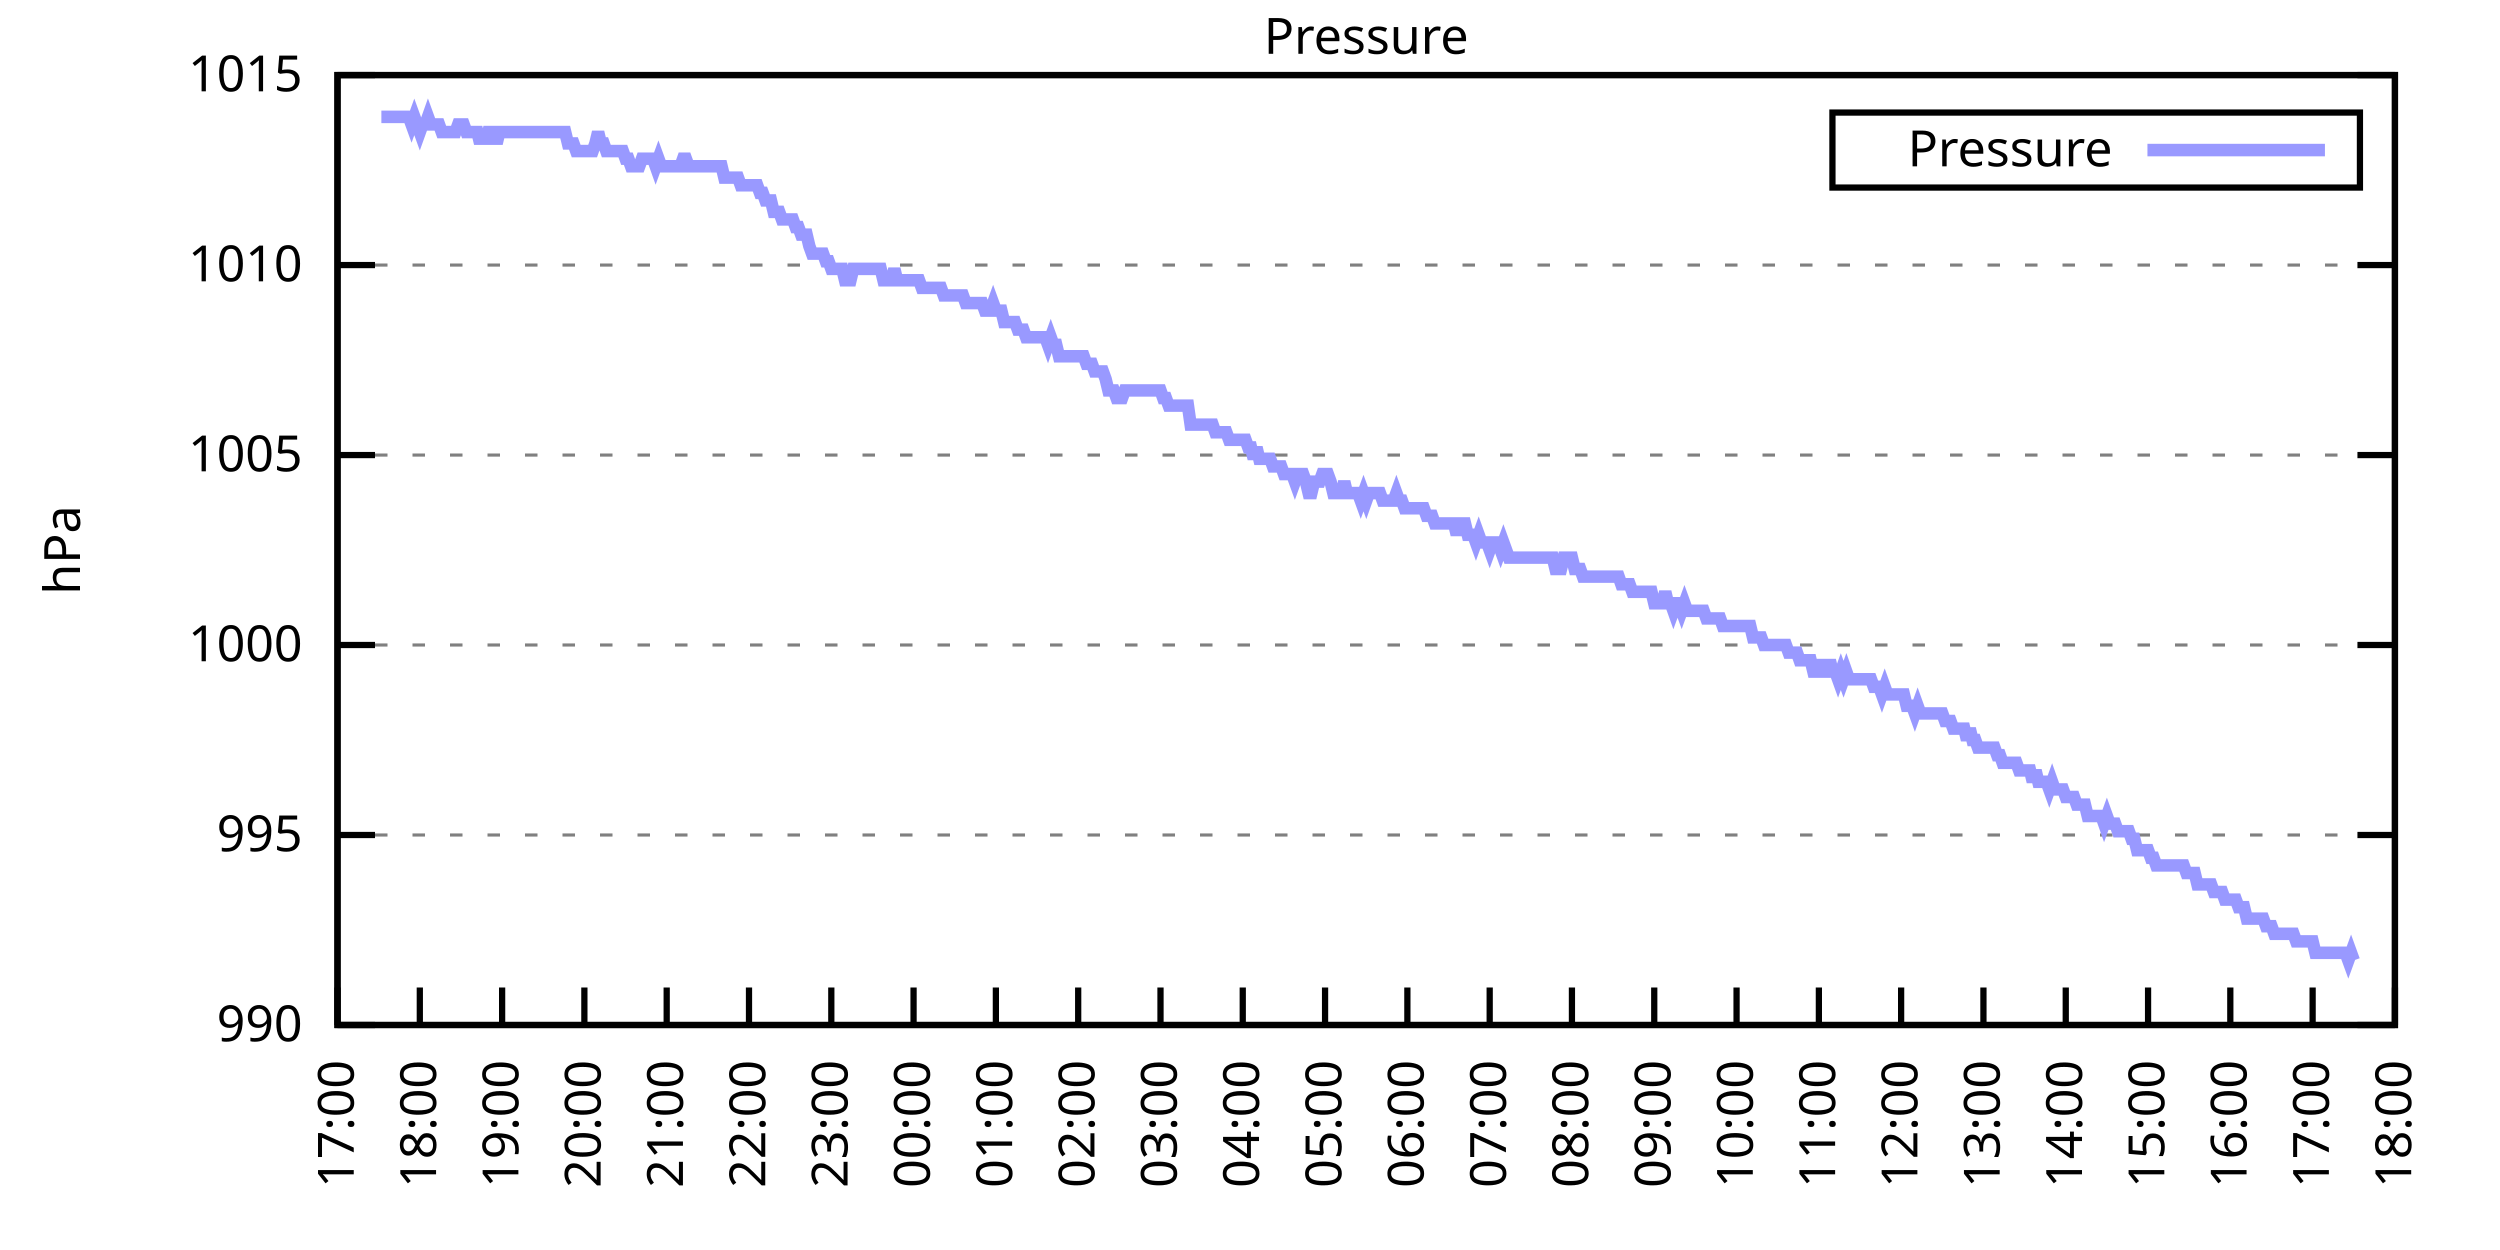
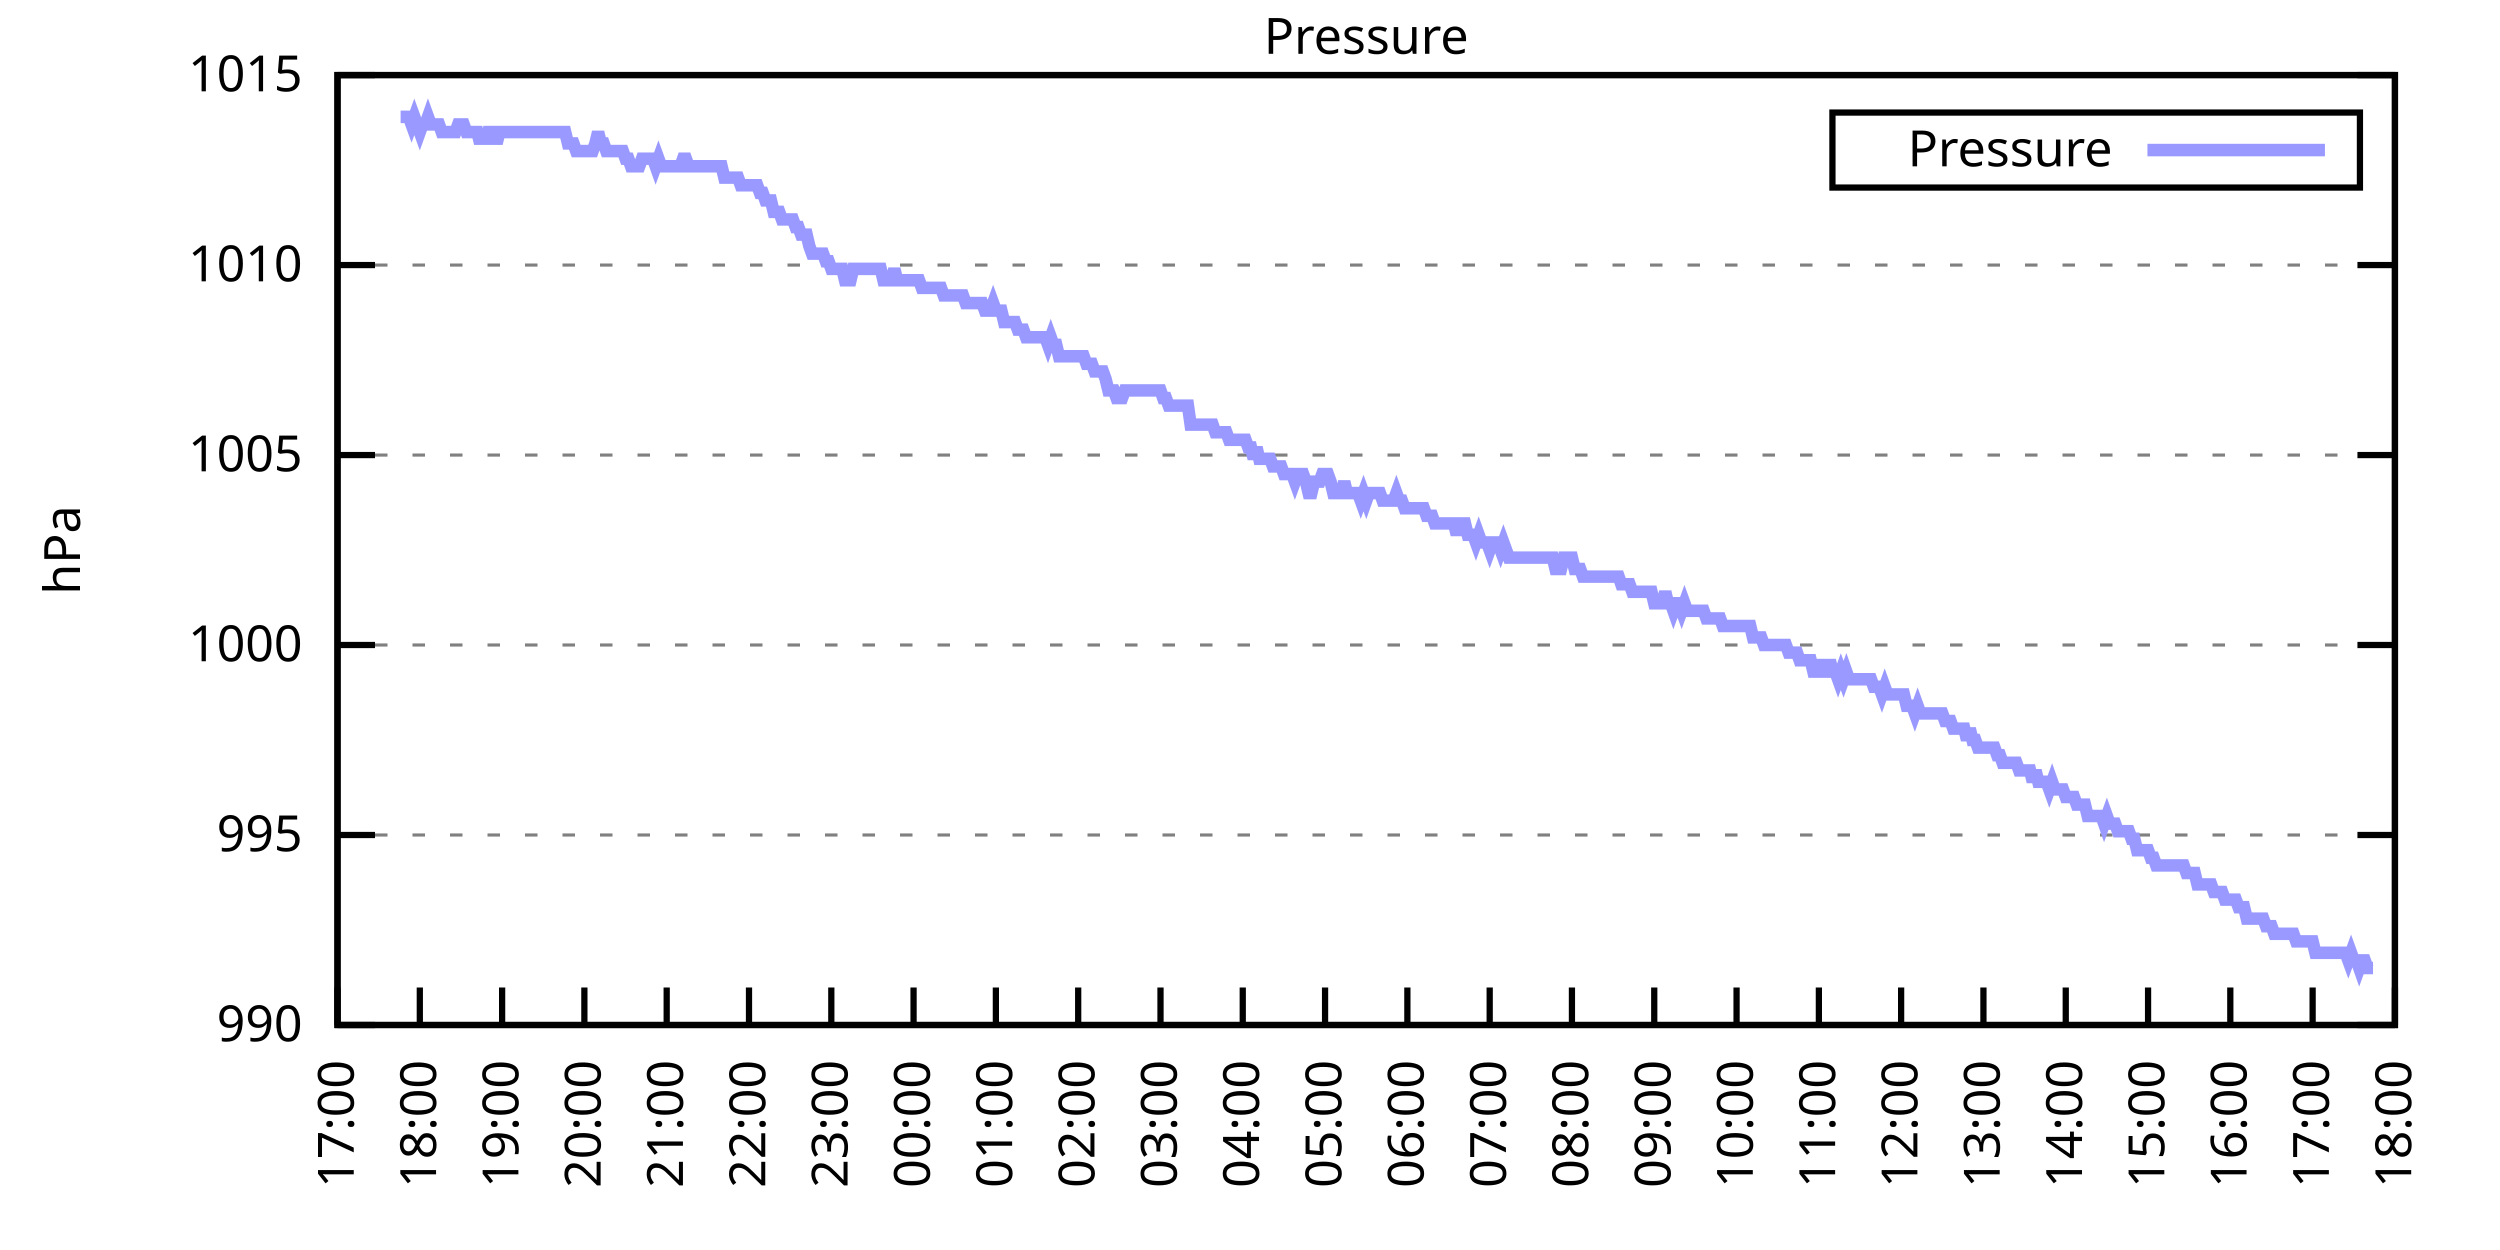
<svg xmlns="http://www.w3.org/2000/svg" xmlns:xlink="http://www.w3.org/1999/xlink" width="400" height="200" viewBox="0 0 400 200">
  <g id="gnuplot_canvas">
    <rect x="0" y="0" width="400" height="200" fill="none" />
    <defs>
      <circle id="gpDot" r="0.5" stroke-width="0.5" stroke="currentColor" />
      <path id="gpPt0" stroke-width="0.333" stroke="currentColor" d="M-1,0 h2 M0,-1 v2" />
      <path id="gpPt1" stroke-width="0.333" stroke="currentColor" d="M-1,-1 L1,1 M1,-1 L-1,1" />
      <path id="gpPt2" stroke-width="0.333" stroke="currentColor" d="M-1,0 L1,0 M0,-1 L0,1 M-1,-1 L1,1 M-1,1 L1,-1" />
      <rect id="gpPt3" stroke-width="0.333" stroke="currentColor" x="-1" y="-1" width="2" height="2" />
      <rect id="gpPt4" stroke-width="0.333" stroke="currentColor" fill="currentColor" x="-1" y="-1" width="2" height="2" />
      <circle id="gpPt5" stroke-width="0.333" stroke="currentColor" cx="0" cy="0" r="1" />
      <use xlink:href="#gpPt5" id="gpPt6" fill="currentColor" stroke="none" />
      <path id="gpPt7" stroke-width="0.333" stroke="currentColor" d="M0,-1.33 L-1.33,0.67 L1.33,0.67 z" />
      <use xlink:href="#gpPt7" id="gpPt8" fill="currentColor" stroke="none" />
      <use xlink:href="#gpPt7" id="gpPt9" stroke="currentColor" transform="rotate(180)" />
      <use xlink:href="#gpPt9" id="gpPt10" fill="currentColor" stroke="none" />
      <use xlink:href="#gpPt3" id="gpPt11" stroke="currentColor" transform="rotate(45)" />
      <use xlink:href="#gpPt11" id="gpPt12" fill="currentColor" stroke="none" />
      <path id="gpPt13" stroke-width="0.333" stroke="currentColor" d="M0,1.330 L1.265,0.411 L0.782,-1.067 L-0.782,-1.076 L-1.265,0.411 z" />
      <use xlink:href="#gpPt13" id="gpPt14" fill="currentColor" stroke="none" />
      <filter id="textbox" filterUnits="objectBoundingBox" x="0" y="0" height="1" width="1">
        <feFlood flood-color="white" flood-opacity="1" result="bgnd" />
        <feComposite in="SourceGraphic" in2="bgnd" operator="atop" />
      </filter>
      <filter id="greybox" filterUnits="objectBoundingBox" x="0" y="0" height="1" width="1">
        <feFlood flood-color="lightgrey" flood-opacity="1" result="grey" />
        <feComposite in="SourceGraphic" in2="grey" operator="atop" />
      </filter>
    </defs>
    <g fill="none" color="white" stroke="currentColor" stroke-width="1.00" stroke-linecap="butt" stroke-linejoin="miter">
</g>
    <g fill="none" color="black" stroke="currentColor" stroke-width="1.00" stroke-linecap="butt" stroke-linejoin="miter">
      <g stroke="none" shape-rendering="crispEdges">
        <polygon fill="rgb(255, 255, 255)" points="54.00,164.00 383.18,164.00 383.18,12.02 54.00,12.02 " />
      </g>
    </g>
    <g fill="none" color="black" stroke="currentColor" stroke-width="1.00" stroke-linecap="butt" stroke-linejoin="miter">
</g>
    <g fill="none" color="black" stroke="black" stroke-width="0.50" stroke-linecap="butt" stroke-linejoin="miter">
</g>
    <g fill="none" color="gray" stroke="currentColor" stroke-width="0.50" stroke-linecap="butt" stroke-linejoin="miter">
      <path stroke="gray" stroke-dasharray="2,4" class="gridline" d="M54.00,164.00 L383.19,164.00  " />
    </g>
    <g fill="none" color="gray" stroke="gray" stroke-width="1.00" stroke-linecap="butt" stroke-linejoin="miter">
</g>
    <g fill="none" color="black" stroke="currentColor" stroke-width="1.00" stroke-linecap="butt" stroke-linejoin="miter">
      <path stroke="black" d="M54.00,164.00 L60.00,164.00 M383.19,164.00 L377.19,164.00  " />
      <g transform="translate(48.40,166.60)" stroke="none" fill="black" font-family="Sans" font-size="8.00" text-anchor="end">
        <text>
          <tspan font-family="Sans"> 990</tspan>
        </text>
      </g>
    </g>
    <g fill="none" color="black" stroke="currentColor" stroke-width="1.00" stroke-linecap="butt" stroke-linejoin="miter">
</g>
    <g fill="none" color="black" stroke="black" stroke-width="0.50" stroke-linecap="butt" stroke-linejoin="miter">
</g>
    <g fill="none" color="gray" stroke="currentColor" stroke-width="0.50" stroke-linecap="butt" stroke-linejoin="miter">
      <path stroke="gray" stroke-dasharray="2,4" class="gridline" d="M54.00,133.60 L383.19,133.60  " />
    </g>
    <g fill="none" color="gray" stroke="gray" stroke-width="1.00" stroke-linecap="butt" stroke-linejoin="miter">
</g>
    <g fill="none" color="black" stroke="currentColor" stroke-width="1.00" stroke-linecap="butt" stroke-linejoin="miter">
      <path stroke="black" d="M54.00,133.60 L60.00,133.60 M383.19,133.60 L377.19,133.60  " />
      <g transform="translate(48.40,136.20)" stroke="none" fill="black" font-family="Sans" font-size="8.00" text-anchor="end">
        <text>
          <tspan font-family="Sans"> 995</tspan>
        </text>
      </g>
    </g>
    <g fill="none" color="black" stroke="currentColor" stroke-width="1.00" stroke-linecap="butt" stroke-linejoin="miter">
</g>
    <g fill="none" color="black" stroke="black" stroke-width="0.50" stroke-linecap="butt" stroke-linejoin="miter">
</g>
    <g fill="none" color="gray" stroke="currentColor" stroke-width="0.50" stroke-linecap="butt" stroke-linejoin="miter">
      <path stroke="gray" stroke-dasharray="2,4" class="gridline" d="M54.00,103.20 L383.19,103.20  " />
    </g>
    <g fill="none" color="gray" stroke="gray" stroke-width="1.00" stroke-linecap="butt" stroke-linejoin="miter">
</g>
    <g fill="none" color="black" stroke="currentColor" stroke-width="1.00" stroke-linecap="butt" stroke-linejoin="miter">
      <path stroke="black" d="M54.00,103.20 L60.00,103.20 M383.19,103.20 L377.19,103.20  " />
      <g transform="translate(48.40,105.80)" stroke="none" fill="black" font-family="Sans" font-size="8.00" text-anchor="end">
        <text>
          <tspan font-family="Sans"> 1000</tspan>
        </text>
      </g>
    </g>
    <g fill="none" color="black" stroke="currentColor" stroke-width="1.00" stroke-linecap="butt" stroke-linejoin="miter">
</g>
    <g fill="none" color="black" stroke="black" stroke-width="0.50" stroke-linecap="butt" stroke-linejoin="miter">
</g>
    <g fill="none" color="gray" stroke="currentColor" stroke-width="0.50" stroke-linecap="butt" stroke-linejoin="miter">
      <path stroke="gray" stroke-dasharray="2,4" class="gridline" d="M54.00,72.81 L383.19,72.81  " />
    </g>
    <g fill="none" color="gray" stroke="gray" stroke-width="1.00" stroke-linecap="butt" stroke-linejoin="miter">
</g>
    <g fill="none" color="black" stroke="currentColor" stroke-width="1.00" stroke-linecap="butt" stroke-linejoin="miter">
      <path stroke="black" d="M54.00,72.81 L60.00,72.81 M383.19,72.81 L377.19,72.81  " />
      <g transform="translate(48.40,75.41)" stroke="none" fill="black" font-family="Sans" font-size="8.00" text-anchor="end">
        <text>
          <tspan font-family="Sans"> 1005</tspan>
        </text>
      </g>
    </g>
    <g fill="none" color="black" stroke="currentColor" stroke-width="1.00" stroke-linecap="butt" stroke-linejoin="miter">
</g>
    <g fill="none" color="black" stroke="black" stroke-width="0.50" stroke-linecap="butt" stroke-linejoin="miter">
</g>
    <g fill="none" color="gray" stroke="currentColor" stroke-width="0.50" stroke-linecap="butt" stroke-linejoin="miter">
      <path stroke="gray" stroke-dasharray="2,4" class="gridline" d="M54.00,42.41 L383.19,42.41  " />
    </g>
    <g fill="none" color="gray" stroke="gray" stroke-width="1.00" stroke-linecap="butt" stroke-linejoin="miter">
</g>
    <g fill="none" color="black" stroke="currentColor" stroke-width="1.00" stroke-linecap="butt" stroke-linejoin="miter">
      <path stroke="black" d="M54.00,42.41 L60.00,42.41 M383.19,42.41 L377.19,42.41  " />
      <g transform="translate(48.40,45.01)" stroke="none" fill="black" font-family="Sans" font-size="8.00" text-anchor="end">
        <text>
          <tspan font-family="Sans"> 1010</tspan>
        </text>
      </g>
    </g>
    <g fill="none" color="black" stroke="currentColor" stroke-width="1.00" stroke-linecap="butt" stroke-linejoin="miter">
</g>
    <g fill="none" color="black" stroke="black" stroke-width="0.50" stroke-linecap="butt" stroke-linejoin="miter">
</g>
    <g fill="none" color="gray" stroke="currentColor" stroke-width="0.50" stroke-linecap="butt" stroke-linejoin="miter">
      <path stroke="gray" stroke-dasharray="2,4" class="gridline" d="M54.00,12.01 L383.19,12.01  " />
    </g>
    <g fill="none" color="gray" stroke="gray" stroke-width="1.00" stroke-linecap="butt" stroke-linejoin="miter">
</g>
    <g fill="none" color="black" stroke="currentColor" stroke-width="1.00" stroke-linecap="butt" stroke-linejoin="miter">
      <path stroke="black" d="M54.00,12.01 L60.00,12.01 M383.19,12.01 L377.19,12.01  " />
      <g transform="translate(48.40,14.61)" stroke="none" fill="black" font-family="Sans" font-size="8.00" text-anchor="end">
        <text>
          <tspan font-family="Sans"> 1015</tspan>
        </text>
      </g>
    </g>
    <g fill="none" color="black" stroke="currentColor" stroke-width="1.00" stroke-linecap="butt" stroke-linejoin="miter">
      <path stroke="black" d="M54.00,164.00 L54.00,158.00  " />
      <g transform="translate(56.60,169.60) rotate(270.00)" stroke="none" fill="black" font-family="Sans" font-size="8.00" text-anchor="end">
        <text>
          <tspan font-family="Sans">17:00</tspan>
        </text>
      </g>
    </g>
    <g fill="none" color="black" stroke="currentColor" stroke-width="1.00" stroke-linecap="butt" stroke-linejoin="miter">
      <path stroke="black" d="M67.17,164.00 L67.17,158.00  " />
      <g transform="translate(69.77,169.60) rotate(270.00)" stroke="none" fill="black" font-family="Sans" font-size="8.00" text-anchor="end">
        <text>
          <tspan font-family="Sans">18:00</tspan>
        </text>
      </g>
    </g>
    <g fill="none" color="black" stroke="currentColor" stroke-width="1.00" stroke-linecap="butt" stroke-linejoin="miter">
      <path stroke="black" d="M80.34,164.00 L80.34,158.00  " />
      <g transform="translate(82.94,169.60) rotate(270.00)" stroke="none" fill="black" font-family="Sans" font-size="8.00" text-anchor="end">
        <text>
          <tspan font-family="Sans">19:00</tspan>
        </text>
      </g>
    </g>
    <g fill="none" color="black" stroke="currentColor" stroke-width="1.00" stroke-linecap="butt" stroke-linejoin="miter">
      <path stroke="black" d="M93.50,164.00 L93.50,158.00  " />
      <g transform="translate(96.10,169.60) rotate(270.00)" stroke="none" fill="black" font-family="Sans" font-size="8.00" text-anchor="end">
        <text>
          <tspan font-family="Sans">20:00</tspan>
        </text>
      </g>
    </g>
    <g fill="none" color="black" stroke="currentColor" stroke-width="1.00" stroke-linecap="butt" stroke-linejoin="miter">
      <path stroke="black" d="M106.67,164.00 L106.67,158.00  " />
      <g transform="translate(109.27,169.60) rotate(270.00)" stroke="none" fill="black" font-family="Sans" font-size="8.00" text-anchor="end">
        <text>
          <tspan font-family="Sans">21:00</tspan>
        </text>
      </g>
    </g>
    <g fill="none" color="black" stroke="currentColor" stroke-width="1.00" stroke-linecap="butt" stroke-linejoin="miter">
      <path stroke="black" d="M119.84,164.00 L119.84,158.00  " />
      <g transform="translate(122.44,169.60) rotate(270.00)" stroke="none" fill="black" font-family="Sans" font-size="8.00" text-anchor="end">
        <text>
          <tspan font-family="Sans">22:00</tspan>
        </text>
      </g>
    </g>
    <g fill="none" color="black" stroke="currentColor" stroke-width="1.00" stroke-linecap="butt" stroke-linejoin="miter">
      <path stroke="black" d="M133.01,164.00 L133.01,158.00  " />
      <g transform="translate(135.61,169.60) rotate(270.00)" stroke="none" fill="black" font-family="Sans" font-size="8.00" text-anchor="end">
        <text>
          <tspan font-family="Sans">23:00</tspan>
        </text>
      </g>
    </g>
    <g fill="none" color="black" stroke="currentColor" stroke-width="1.00" stroke-linecap="butt" stroke-linejoin="miter">
      <path stroke="black" d="M146.17,164.00 L146.17,158.00  " />
      <g transform="translate(148.77,169.60) rotate(270.00)" stroke="none" fill="black" font-family="Sans" font-size="8.00" text-anchor="end">
        <text>
          <tspan font-family="Sans">00:00</tspan>
        </text>
      </g>
    </g>
    <g fill="none" color="black" stroke="currentColor" stroke-width="1.00" stroke-linecap="butt" stroke-linejoin="miter">
      <path stroke="black" d="M159.34,164.00 L159.34,158.00  " />
      <g transform="translate(161.94,169.60) rotate(270.00)" stroke="none" fill="black" font-family="Sans" font-size="8.00" text-anchor="end">
        <text>
          <tspan font-family="Sans">01:00</tspan>
        </text>
      </g>
    </g>
    <g fill="none" color="black" stroke="currentColor" stroke-width="1.00" stroke-linecap="butt" stroke-linejoin="miter">
      <path stroke="black" d="M172.51,164.00 L172.51,158.00  " />
      <g transform="translate(175.11,169.60) rotate(270.00)" stroke="none" fill="black" font-family="Sans" font-size="8.00" text-anchor="end">
        <text>
          <tspan font-family="Sans">02:00</tspan>
        </text>
      </g>
    </g>
    <g fill="none" color="black" stroke="currentColor" stroke-width="1.00" stroke-linecap="butt" stroke-linejoin="miter">
      <path stroke="black" d="M185.68,164.00 L185.68,158.00  " />
      <g transform="translate(188.28,169.60) rotate(270.00)" stroke="none" fill="black" font-family="Sans" font-size="8.00" text-anchor="end">
        <text>
          <tspan font-family="Sans">03:00</tspan>
        </text>
      </g>
    </g>
    <g fill="none" color="black" stroke="currentColor" stroke-width="1.00" stroke-linecap="butt" stroke-linejoin="miter">
      <path stroke="black" d="M198.84,164.00 L198.84,158.00  " />
      <g transform="translate(201.44,169.60) rotate(270.00)" stroke="none" fill="black" font-family="Sans" font-size="8.00" text-anchor="end">
        <text>
          <tspan font-family="Sans">04:00</tspan>
        </text>
      </g>
    </g>
    <g fill="none" color="black" stroke="currentColor" stroke-width="1.00" stroke-linecap="butt" stroke-linejoin="miter">
      <path stroke="black" d="M212.01,164.00 L212.01,158.00  " />
      <g transform="translate(214.61,169.60) rotate(270.00)" stroke="none" fill="black" font-family="Sans" font-size="8.00" text-anchor="end">
        <text>
          <tspan font-family="Sans">05:00</tspan>
        </text>
      </g>
    </g>
    <g fill="none" color="black" stroke="currentColor" stroke-width="1.00" stroke-linecap="butt" stroke-linejoin="miter">
      <path stroke="black" d="M225.18,164.00 L225.18,158.00  " />
      <g transform="translate(227.78,169.60) rotate(270.00)" stroke="none" fill="black" font-family="Sans" font-size="8.00" text-anchor="end">
        <text>
          <tspan font-family="Sans">06:00</tspan>
        </text>
      </g>
    </g>
    <g fill="none" color="black" stroke="currentColor" stroke-width="1.00" stroke-linecap="butt" stroke-linejoin="miter">
      <path stroke="black" d="M238.35,164.00 L238.35,158.00  " />
      <g transform="translate(240.95,169.60) rotate(270.00)" stroke="none" fill="black" font-family="Sans" font-size="8.00" text-anchor="end">
        <text>
          <tspan font-family="Sans">07:00</tspan>
        </text>
      </g>
    </g>
    <g fill="none" color="black" stroke="currentColor" stroke-width="1.00" stroke-linecap="butt" stroke-linejoin="miter">
      <path stroke="black" d="M251.51,164.00 L251.51,158.00  " />
      <g transform="translate(254.11,169.60) rotate(270.00)" stroke="none" fill="black" font-family="Sans" font-size="8.00" text-anchor="end">
        <text>
          <tspan font-family="Sans">08:00</tspan>
        </text>
      </g>
    </g>
    <g fill="none" color="black" stroke="currentColor" stroke-width="1.00" stroke-linecap="butt" stroke-linejoin="miter">
      <path stroke="black" d="M264.68,164.00 L264.68,158.00  " />
      <g transform="translate(267.28,169.60) rotate(270.00)" stroke="none" fill="black" font-family="Sans" font-size="8.00" text-anchor="end">
        <text>
          <tspan font-family="Sans">09:00</tspan>
        </text>
      </g>
    </g>
    <g fill="none" color="black" stroke="currentColor" stroke-width="1.00" stroke-linecap="butt" stroke-linejoin="miter">
      <path stroke="black" d="M277.85,164.00 L277.85,158.00  " />
      <g transform="translate(280.45,169.60) rotate(270.00)" stroke="none" fill="black" font-family="Sans" font-size="8.00" text-anchor="end">
        <text>
          <tspan font-family="Sans">10:00</tspan>
        </text>
      </g>
    </g>
    <g fill="none" color="black" stroke="currentColor" stroke-width="1.00" stroke-linecap="butt" stroke-linejoin="miter">
      <path stroke="black" d="M291.02,164.00 L291.02,158.00  " />
      <g transform="translate(293.62,169.60) rotate(270.00)" stroke="none" fill="black" font-family="Sans" font-size="8.00" text-anchor="end">
        <text>
          <tspan font-family="Sans">11:00</tspan>
        </text>
      </g>
    </g>
    <g fill="none" color="black" stroke="currentColor" stroke-width="1.00" stroke-linecap="butt" stroke-linejoin="miter">
      <path stroke="black" d="M304.18,164.00 L304.18,158.00  " />
      <g transform="translate(306.78,169.60) rotate(270.00)" stroke="none" fill="black" font-family="Sans" font-size="8.00" text-anchor="end">
        <text>
          <tspan font-family="Sans">12:00</tspan>
        </text>
      </g>
    </g>
    <g fill="none" color="black" stroke="currentColor" stroke-width="1.00" stroke-linecap="butt" stroke-linejoin="miter">
      <path stroke="black" d="M317.35,164.00 L317.35,158.00  " />
      <g transform="translate(319.95,169.60) rotate(270.00)" stroke="none" fill="black" font-family="Sans" font-size="8.00" text-anchor="end">
        <text>
          <tspan font-family="Sans">13:00</tspan>
        </text>
      </g>
    </g>
    <g fill="none" color="black" stroke="currentColor" stroke-width="1.00" stroke-linecap="butt" stroke-linejoin="miter">
      <path stroke="black" d="M330.52,164.00 L330.52,158.00  " />
      <g transform="translate(333.12,169.60) rotate(270.00)" stroke="none" fill="black" font-family="Sans" font-size="8.00" text-anchor="end">
        <text>
          <tspan font-family="Sans">14:00</tspan>
        </text>
      </g>
    </g>
    <g fill="none" color="black" stroke="currentColor" stroke-width="1.00" stroke-linecap="butt" stroke-linejoin="miter">
      <path stroke="black" d="M343.69,164.00 L343.69,158.00  " />
      <g transform="translate(346.29,169.60) rotate(270.00)" stroke="none" fill="black" font-family="Sans" font-size="8.00" text-anchor="end">
        <text>
          <tspan font-family="Sans">15:00</tspan>
        </text>
      </g>
    </g>
    <g fill="none" color="black" stroke="currentColor" stroke-width="1.00" stroke-linecap="butt" stroke-linejoin="miter">
      <path stroke="black" d="M356.85,164.00 L356.85,158.00  " />
      <g transform="translate(359.45,169.60) rotate(270.00)" stroke="none" fill="black" font-family="Sans" font-size="8.00" text-anchor="end">
        <text>
          <tspan font-family="Sans">16:00</tspan>
        </text>
      </g>
    </g>
    <g fill="none" color="black" stroke="currentColor" stroke-width="1.00" stroke-linecap="butt" stroke-linejoin="miter">
      <path stroke="black" d="M370.02,164.00 L370.02,158.00  " />
      <g transform="translate(372.62,169.60) rotate(270.00)" stroke="none" fill="black" font-family="Sans" font-size="8.00" text-anchor="end">
        <text>
          <tspan font-family="Sans">17:00</tspan>
        </text>
      </g>
    </g>
    <g fill="none" color="black" stroke="currentColor" stroke-width="1.00" stroke-linecap="butt" stroke-linejoin="miter">
      <path stroke="black" d="M383.19,164.00 L383.19,158.00  " />
      <g transform="translate(385.79,169.60) rotate(270.00)" stroke="none" fill="black" font-family="Sans" font-size="8.00" text-anchor="end">
        <text>
          <tspan font-family="Sans">18:00</tspan>
        </text>
      </g>
    </g>
    <g fill="none" color="black" stroke="currentColor" stroke-width="1.00" stroke-linecap="butt" stroke-linejoin="miter">
</g>
    <g fill="none" color="black" stroke="currentColor" stroke-width="1.00" stroke-linecap="butt" stroke-linejoin="miter">
      <path stroke="black" d="M54.00,12.01 L54.00,164.00 L383.19,164.00 L383.19,12.01 L54.00,12.01 Z  " />
    </g>
    <g fill="none" color="black" stroke="currentColor" stroke-width="1.00" stroke-linecap="butt" stroke-linejoin="miter">
</g>
    <g fill="none" color="black" stroke="currentColor" stroke-width="1.00" stroke-linecap="butt" stroke-linejoin="miter">
      <path stroke="black" d="M293.19,30.01 L293.19,18.01 L377.59,18.01 L377.59,30.01 L293.19,30.01 Z  " />
    </g>
    <g id="Pressure_plot_1">
      <g fill="none" color="white" stroke="black" stroke-width="2.00" stroke-linecap="butt" stroke-linejoin="miter">
</g>
      <g fill="none" color="black" stroke="currentColor" stroke-width="2.00" stroke-linecap="butt" stroke-linejoin="miter">
        <g transform="translate(337.99,26.61)" stroke="none" fill="black" font-family="Sans" font-size="8.00" text-anchor="end">
          <text>
            <tspan font-family="Sans">Pressure</tspan>
          </text>
        </g>
      </g>
      <g fill="none" color="black" stroke="currentColor" stroke-width="2.00" stroke-linecap="butt" stroke-linejoin="miter">
-         <path stroke="rgb(153, 153, 255)" d="M343.59,24.01 L371.99,24.01 M61.02,18.70 L61.46,18.70 L61.90,18.70 L62.34,18.70 L62.78,18.70 L63.22,18.70   L63.66,18.70 L64.10,18.70 L64.53,18.70 L64.97,18.70 L65.41,18.70 L65.85,19.91 L66.29,18.70 L66.73,19.91   L67.17,21.13 L67.61,19.91 L68.05,19.91 L68.48,18.70 L68.92,19.91 L69.36,19.91 L69.80,19.91 L70.24,19.91   L70.68,21.13 L71.12,21.13 L71.56,21.13 L72.00,21.13 L72.43,21.13 L72.87,21.13 L73.31,19.91 L73.75,19.91   L74.19,19.91 L74.63,21.13 L75.07,21.13 L75.51,21.13 L75.95,21.13 L76.38,21.13 L76.82,22.95 L77.26,21.13   L77.70,22.95 L78.14,21.13 L78.58,21.13 L79.02,21.13 L79.46,22.95 L79.90,21.13 L80.34,21.13 L80.77,21.13   L81.21,21.13 L81.65,21.13 L82.09,21.13 L82.53,21.13 L82.97,21.13 L83.41,21.13 L83.85,21.13 L84.29,21.13   L84.72,21.13 L85.16,21.13 L85.60,21.13 L86.04,21.13 L86.48,21.13 L86.92,21.13 L87.36,21.13 L87.80,21.13   L88.24,21.13 L89.11,21.13 L89.99,21.13 L90.43,21.13 L90.87,22.95 L91.31,22.95 L91.75,22.95 L92.19,24.17   L92.62,24.17 L93.06,24.17 L93.50,24.17 L93.94,24.17 L94.38,24.17 L94.82,24.17 L95.26,22.95 L95.70,21.13   L96.14,22.95 L96.58,22.95 L97.01,24.17 L97.45,24.17 L97.89,24.17 L98.33,24.17 L98.77,24.17 L99.21,24.17   L99.65,24.17 L100.09,25.39 L100.53,25.39 L100.96,26.60 L101.40,26.60 L101.84,26.60 L102.28,26.60 L102.72,25.39   L103.16,25.39 L103.60,25.39 L104.04,25.39 L104.48,25.39 L104.91,26.60 L105.35,25.39 L105.79,26.60 L106.23,26.60   L106.67,26.60 L107.11,26.60 L107.55,26.60 L107.99,26.60 L108.43,26.60 L108.87,26.60 L109.30,25.39 L109.74,25.39   L110.18,26.60 L110.62,26.60 L111.06,26.60 L111.50,26.60 L111.94,26.60 L112.38,26.60 L112.82,26.60 L113.25,26.60   L113.69,26.60 L114.13,26.60 L114.57,26.60 L115.01,26.60 L115.45,26.60 L115.89,28.42 L116.33,28.42 L116.77,28.42   L117.20,28.42 L117.64,28.42 L118.08,28.42 L118.52,29.64 L118.96,29.64 L119.40,29.64 L119.84,29.64 L120.28,29.64   L120.72,29.64 L121.15,29.64 L121.59,30.86 L122.03,30.86 L122.47,32.07 L122.91,32.07 L123.35,32.07 L123.79,33.90   L124.23,33.90 L124.67,33.90 L125.11,35.11 L125.54,35.11 L125.98,35.11 L126.42,35.11 L126.86,35.11 L127.30,36.33   L127.74,36.33 L128.18,37.54 L128.62,37.54 L129.06,37.54 L129.49,39.37 L129.93,40.58 L130.37,40.58 L130.81,40.58   L131.25,40.58 L131.69,40.58 L132.13,41.80 L132.57,41.80 L133.01,43.02 L133.44,43.02 L133.88,43.02 L134.32,43.02   L134.76,43.02 L135.20,44.84 L135.64,44.84 L136.08,44.84 L136.52,43.02 L136.96,43.02 L137.39,43.02 L137.83,43.02   L138.27,43.02 L138.71,43.02 L139.15,43.02 L139.59,43.02 L140.03,43.02 L140.47,43.02 L140.91,43.02 L141.35,44.84   L141.78,44.84 L142.22,44.84 L142.66,44.84 L143.10,43.02 L143.54,44.84 L143.98,44.84 L144.42,44.84 L144.86,44.84   L145.30,44.84 L145.73,44.84 L146.17,44.84 L146.61,44.84 L147.05,44.84 L147.49,46.06 L147.93,46.06 L148.37,46.06   L148.81,46.06 L149.25,46.06 L149.68,46.06 L150.12,46.06 L150.56,46.06 L151.00,47.27 L151.44,47.27 L151.88,47.27   L152.32,47.27 L152.76,47.27 L153.20,47.27 L153.63,47.27 L154.07,47.27 L154.51,48.49 L154.95,48.49 L155.39,48.49   L155.83,48.49 L156.27,48.49 L156.71,48.49 L157.15,48.49 L157.59,49.70 L158.02,49.70 L158.46,49.70 L158.90,48.49   L159.34,49.70 L159.78,49.70 L160.22,49.70 L160.66,51.53 L161.10,51.53 L161.54,51.53 L161.97,51.53 L162.41,51.53   L162.85,52.74 L163.29,52.74 L163.73,52.74 L164.17,53.96 L164.61,53.96 L165.05,53.96 L165.49,53.96 L165.92,53.96   L166.36,53.96 L166.80,53.96 L167.24,53.96 L167.68,55.18 L168.12,53.96 L168.56,55.18 L169.00,55.18 L169.44,57.00   L169.87,57.00 L170.31,57.00 L170.75,57.00 L171.19,57.00 L171.63,57.00 L172.07,57.00 L172.51,57.00 L172.95,57.00   L173.39,57.00 L173.83,58.21 L174.26,58.21 L174.70,58.21 L175.14,59.43 L175.58,59.43 L176.02,59.43 L176.46,59.43   L176.90,60.65 L177.34,62.47 L177.78,62.47 L178.21,62.47 L178.65,63.69 L179.09,63.69 L179.53,63.69 L179.97,62.47   L180.41,62.47 L180.85,62.47 L181.29,62.47 L181.73,62.47 L182.16,62.47 L182.60,62.47 L183.04,62.47 L183.48,62.47   L183.92,62.47 L184.36,62.47 L184.80,62.47 L185.24,62.47 L185.68,62.47 L186.11,63.69 L186.55,63.69 L186.99,64.90   L187.43,64.90 L187.87,64.90 L188.31,64.90 L188.75,64.90 L189.19,64.90 L189.63,64.90 L190.07,64.90 L190.50,67.94   L190.94,67.94 L191.38,67.94 L191.82,67.94 L192.26,67.94 L192.70,67.94 L193.14,67.94 L193.58,67.94 L194.02,67.94   L194.45,69.16 L194.89,69.16 L195.33,69.16 L195.77,69.16 L196.21,69.16 L196.65,70.37 L197.09,70.37 L197.53,70.37   L197.97,70.37 L198.40,70.37 L198.84,70.37 L199.28,70.37 L199.72,71.59 L200.16,71.59 L200.60,73.41 L201.04,71.59   L201.48,73.41 L201.92,73.41 L202.35,73.41 L202.79,73.41 L203.23,73.41 L203.67,74.63 L204.11,74.63 L204.55,74.63   L204.99,74.63 L205.43,75.85 L205.87,75.85 L206.31,75.85 L206.74,75.85 L207.18,77.06 L207.62,75.85 L208.06,75.85   L208.50,75.85 L208.94,77.06 L209.38,78.89 L209.82,78.89 L210.26,77.06 L210.69,77.06 L211.13,77.06 L211.57,75.85   L212.01,75.85 L212.45,75.85 L212.89,77.06 L213.33,78.89 L213.77,78.89 L214.21,78.89 L214.64,78.89 L215.08,77.06   L215.52,78.89 L215.96,78.89 L216.40,78.89 L216.84,78.89 L217.28,78.89 L217.72,80.10 L218.16,78.89 L218.60,80.10   L219.03,78.89 L219.47,78.89 L219.91,78.89 L220.35,78.89 L220.79,78.89 L221.23,80.10 L221.67,80.10 L222.11,80.10   L222.55,80.10 L222.98,80.10 L223.42,78.89 L223.86,80.10 L224.30,80.10 L224.74,81.32 L225.18,81.32 L225.62,81.32   L226.06,81.32 L226.50,81.32 L226.93,81.32 L227.37,81.32 L227.81,81.32 L228.25,82.53 L228.69,82.53 L229.13,82.53   L229.57,83.75 L230.01,83.75 L230.45,83.75 L230.88,83.75 L231.32,83.75 L231.76,83.75 L232.20,83.75 L232.64,83.75   L233.08,85.57 L233.52,83.75 L233.96,83.75 L234.40,83.75 L234.84,85.57 L235.27,85.57 L235.71,85.57 L236.15,86.79   L236.59,85.57 L237.03,86.79 L237.47,86.79 L237.91,86.79 L238.35,88.00 L238.79,86.79 L239.22,86.79 L239.66,86.79   L240.10,88.00 L240.54,86.79 L240.98,88.00 L241.42,89.22 L241.86,89.22 L242.30,89.22 L242.74,89.22 L243.17,89.22   L243.61,89.22 L244.05,89.22 L244.49,89.22 L244.93,89.22 L245.37,89.22 L245.81,89.22 L246.25,89.22 L246.69,89.22   L247.12,89.22 L247.56,89.22 L248.00,89.22 L248.44,89.22 L248.88,91.04 L249.32,91.04 L249.76,91.04 L250.20,89.22   L250.64,89.22 L251.08,89.22 L251.51,89.22 L251.95,91.04 L252.39,91.04 L252.83,91.04 L253.27,92.26 L253.71,92.26   L254.15,92.26 L254.59,92.26 L255.03,92.26 L255.46,92.26 L255.90,92.26 L256.34,92.26 L256.78,92.26 L257.22,92.26   L257.66,92.26 L258.10,92.26 L258.54,92.26 L258.98,92.26 L259.41,93.48 L259.85,93.48 L260.29,93.48 L260.73,93.48   L261.17,94.69 L261.61,94.69 L262.05,94.69 L262.49,94.69 L262.93,94.69 L263.36,94.69 L263.80,94.69 L264.24,94.69   L264.68,96.52 L265.12,96.52 L265.56,96.52 L266.00,96.52 L266.44,94.69 L266.88,96.52 L267.32,96.52 L267.75,97.73   L268.19,96.52 L268.63,96.52 L269.07,97.73 L269.51,96.52 L269.95,97.73 L270.39,97.73 L270.83,97.73 L271.27,97.73   L271.70,97.73 L272.14,97.73 L272.58,97.73 L273.02,98.95 L273.46,98.95 L273.90,98.95 L274.34,98.95 L274.78,98.95   L275.22,98.95 L275.65,100.16 L276.09,100.16 L276.53,100.16 L280.04,100.16 L280.48,101.99 L280.92,101.99 L281.36,101.99   L281.80,101.99 L282.24,103.20 L282.68,103.20 L283.12,103.20 L283.56,103.20 L283.99,103.20 L284.43,103.20 L284.87,103.20   L285.31,103.20 L285.75,103.20 L286.19,104.42 L286.63,104.42 L287.07,104.42 L287.51,104.42 L287.94,105.64 L288.38,105.64   L288.82,105.64 L289.26,105.64 L289.70,105.64 L290.14,107.46 L290.58,107.46 L291.02,107.46 L291.46,105.64 L291.89,107.46   L292.33,107.46 L292.77,105.64 L293.21,107.46 L293.65,107.46 L294.09,108.68 L294.53,107.46 L294.97,108.68 L295.41,107.46   L295.84,108.68 L296.28,108.68 L296.72,108.68 L297.16,108.68 L297.60,108.68 L298.04,108.68 L298.48,108.68 L298.92,108.68   L299.36,108.68 L299.80,109.89 L300.23,109.89 L300.67,109.89 L301.11,111.11 L301.55,109.89 L301.99,111.11 L302.43,111.11   L302.87,111.11 L303.31,111.11 L303.75,111.11 L304.18,111.11 L304.62,111.11 L305.06,112.93 L305.50,112.93 L305.94,112.93   L306.38,114.15 L306.82,112.93 L307.26,114.15 L307.70,114.15 L308.13,114.15 L308.57,114.15 L309.01,114.15 L309.45,114.15   L309.89,114.15 L310.33,114.15 L310.77,114.15 L311.21,115.36 L311.65,115.36 L312.08,115.36 L312.52,116.58 L312.96,116.58   L313.40,116.58 L313.84,116.58 L314.28,116.58 L314.72,118.40 L315.16,116.58 L315.60,118.40 L316.04,118.40 L316.47,119.62   L316.91,119.62 L317.35,119.62 L317.79,119.62 L318.23,119.62 L318.67,119.62 L319.11,119.62 L319.55,120.83 L319.99,120.83   L320.42,122.05 L320.86,122.05 L321.30,122.05 L321.74,122.05 L322.18,122.05 L322.62,122.05 L323.06,123.27 L323.50,123.27   L323.94,123.27 L324.37,123.27 L324.81,123.27 L325.25,125.09 L325.69,123.27 L326.13,125.09 L326.57,125.09 L327.01,125.09   L327.45,125.09 L327.89,126.31 L328.33,125.09 L328.76,126.31 L329.20,126.31 L329.64,126.31 L330.08,126.31 L330.52,127.52   L330.96,127.52 L331.40,127.52 L331.84,127.52 L332.28,128.74 L332.71,128.74 L333.15,128.74 L333.59,128.74 L334.03,130.56   L334.47,130.56 L334.91,130.56 L335.35,130.56 L335.79,130.56 L336.23,130.56 L336.66,131.78 L337.10,130.56 L337.54,131.78   L337.98,131.78 L338.42,131.78 L338.86,132.99 L339.30,132.99 L339.74,132.99 L340.18,132.99 L340.61,132.99 L341.05,134.21   L341.49,134.21 L341.93,136.03 L342.37,136.03 L342.81,136.03 L343.25,136.03 L343.69,136.03 L344.13,137.25 L344.57,137.25   L345.00,138.47 L345.44,138.47 L345.88,138.47 L346.32,138.47 L346.76,138.47 L347.20,138.47 L347.64,138.47 L348.08,138.47   L348.52,138.47 L348.95,138.47 L349.39,138.47 L349.83,139.68 L350.27,139.68 L350.71,139.68 L351.15,139.68 L351.59,141.51   L352.03,141.51 L352.47,141.51 L352.90,141.51 L353.34,141.51 L353.78,141.51 L354.22,142.72 L354.66,142.72 L355.10,142.72   L355.54,142.72 L355.98,143.94 L356.42,143.94 L356.85,143.94 L357.29,143.94 L357.73,143.94 L358.17,145.15 L358.61,145.15   L359.05,145.15 L359.49,146.98 L359.93,146.98 L360.37,146.98 L360.81,146.98 L361.24,146.98 L361.68,146.98 L362.12,146.98   L362.56,148.19 L363.00,148.19 L363.44,148.19 L363.88,149.41 L364.32,149.41 L364.76,149.41 L365.19,149.41 L365.63,149.41   L366.07,149.41 L366.51,149.41 L366.95,149.41 L367.39,150.62 L367.83,150.62 L368.27,150.62 L368.71,150.62 L369.14,150.62   L369.58,150.62 L370.02,150.62 L370.46,152.45 L370.90,152.45 L371.34,152.45 L371.78,152.45 L372.22,152.45 L372.66,152.45   L373.09,152.45 L373.53,152.45 L373.97,152.45 L374.41,152.45 L374.85,152.45 L375.29,152.45 L375.73,153.66 L376.17,152.45   L376.61,153.66  " />
+         <path stroke="rgb(153, 153, 255)" d="M343.59,24.01 L371.99,24.01 M64.10,18.70 L64.53,18.70 L64.97,18.70 L65.41,18.70 L65.85,19.91 L66.29,18.70   L66.73,19.91 L67.17,21.13 L67.61,19.91 L68.05,19.91 L68.48,18.70 L68.92,19.91 L69.36,19.91 L69.80,19.91   L70.24,19.91 L70.68,21.13 L71.12,21.13 L71.56,21.13 L72.00,21.13 L72.43,21.13 L72.87,21.13 L73.31,19.91   L73.75,19.91 L74.19,19.91 L74.63,21.13 L75.07,21.13 L75.51,21.13 L75.95,21.13 L76.38,21.13 L76.82,22.95   L77.26,21.13 L77.70,22.95 L78.14,21.13 L78.58,21.13 L79.02,21.13 L79.46,22.95 L79.90,21.13 L80.34,21.13   L80.77,21.13 L81.21,21.13 L81.65,21.13 L82.09,21.13 L82.53,21.13 L82.97,21.13 L83.41,21.13 L83.85,21.13   L84.29,21.13 L84.72,21.13 L85.16,21.13 L85.60,21.13 L86.04,21.13 L86.48,21.13 L86.92,21.13 L87.36,21.13   L87.80,21.13 L88.24,21.13 L89.11,21.13 L89.99,21.13 L90.43,21.13 L90.87,22.95 L91.31,22.95 L91.75,22.95   L92.19,24.17 L92.62,24.17 L93.06,24.17 L93.50,24.17 L93.94,24.17 L94.38,24.17 L94.82,24.17 L95.26,22.95   L95.70,21.13 L96.14,22.95 L96.58,22.95 L97.01,24.17 L97.45,24.17 L97.89,24.17 L98.33,24.17 L98.77,24.17   L99.21,24.17 L99.65,24.17 L100.09,25.39 L100.53,25.39 L100.96,26.60 L101.40,26.60 L101.84,26.60 L102.28,26.60   L102.72,25.39 L103.16,25.39 L103.60,25.39 L104.04,25.39 L104.48,25.39 L104.91,26.60 L105.35,25.39 L105.79,26.60   L106.23,26.60 L106.67,26.60 L107.11,26.60 L107.55,26.60 L107.99,26.60 L108.43,26.60 L108.87,26.60 L109.30,25.39   L109.74,25.39 L110.18,26.60 L110.62,26.60 L111.06,26.60 L111.50,26.60 L111.94,26.60 L112.38,26.60 L112.82,26.60   L113.25,26.60 L113.69,26.60 L114.13,26.60 L114.57,26.60 L115.01,26.60 L115.45,26.60 L115.89,28.42 L116.33,28.42   L116.77,28.42 L117.20,28.42 L117.64,28.42 L118.08,28.42 L118.52,29.64 L118.96,29.64 L119.40,29.64 L119.84,29.64   L120.28,29.64 L120.72,29.64 L121.15,29.64 L121.59,30.86 L122.03,30.86 L122.47,32.07 L122.91,32.07 L123.35,32.07   L123.79,33.90 L124.23,33.90 L124.67,33.90 L125.11,35.11 L125.54,35.11 L125.98,35.11 L126.42,35.11 L126.86,35.11   L127.30,36.33 L127.74,36.33 L128.18,37.54 L128.62,37.54 L129.06,37.54 L129.49,39.37 L129.93,40.58 L130.37,40.58   L130.81,40.58 L131.25,40.58 L131.69,40.58 L132.13,41.80 L132.57,41.80 L133.01,43.02 L133.44,43.02 L133.88,43.02   L134.32,43.02 L134.76,43.02 L135.20,44.84 L135.64,44.84 L136.08,44.84 L136.52,43.02 L136.96,43.02 L137.39,43.02   L137.83,43.02 L138.27,43.02 L138.71,43.02 L139.15,43.02 L139.59,43.02 L140.03,43.02 L140.47,43.02 L140.91,43.02   L141.35,44.84 L141.78,44.84 L142.22,44.84 L142.66,44.84 L143.10,43.02 L143.54,44.84 L143.98,44.84 L144.42,44.84   L144.86,44.84 L145.30,44.84 L145.73,44.84 L146.17,44.84 L146.61,44.84 L147.05,44.84 L147.49,46.06 L147.93,46.06   L148.37,46.06 L148.81,46.06 L149.25,46.06 L149.68,46.06 L150.12,46.06 L150.56,46.06 L151.00,47.27 L151.44,47.27   L151.88,47.27 L152.32,47.27 L152.76,47.27 L153.20,47.27 L153.63,47.27 L154.07,47.27 L154.51,48.49 L154.95,48.49   L155.39,48.49 L155.83,48.49 L156.27,48.49 L156.71,48.49 L157.15,48.49 L157.59,49.70 L158.02,49.70 L158.46,49.70   L158.90,48.49 L159.34,49.70 L159.78,49.70 L160.22,49.70 L160.66,51.53 L161.10,51.53 L161.54,51.53 L161.97,51.53   L162.41,51.53 L162.85,52.74 L163.29,52.74 L163.73,52.74 L164.17,53.96 L164.61,53.96 L165.05,53.96 L165.49,53.96   L165.92,53.96 L166.36,53.96 L166.80,53.96 L167.24,53.96 L167.68,55.18 L168.12,53.96 L168.56,55.18 L169.00,55.18   L169.44,57.00 L169.87,57.00 L170.31,57.00 L170.75,57.00 L171.19,57.00 L171.63,57.00 L172.07,57.00 L172.51,57.00   L172.95,57.00 L173.39,57.00 L173.83,58.21 L174.26,58.21 L174.70,58.21 L175.14,59.43 L175.58,59.43 L176.02,59.43   L176.46,59.43 L176.90,60.65 L177.34,62.47 L177.78,62.47 L178.21,62.47 L178.65,63.69 L179.09,63.69 L179.53,63.69   L179.97,62.47 L180.41,62.47 L180.85,62.47 L181.29,62.47 L181.73,62.47 L182.16,62.47 L182.60,62.47 L183.04,62.47   L183.48,62.47 L183.92,62.47 L184.36,62.47 L184.80,62.47 L185.24,62.47 L185.68,62.47 L186.11,63.69 L186.55,63.69   L186.99,64.90 L187.43,64.90 L187.87,64.90 L188.31,64.90 L188.75,64.90 L189.19,64.90 L189.63,64.90 L190.07,64.90   L190.50,67.94 L190.94,67.94 L191.38,67.94 L191.82,67.94 L192.26,67.94 L192.70,67.94 L193.14,67.94 L193.58,67.94   L194.02,67.94 L194.45,69.16 L194.89,69.16 L195.33,69.16 L195.77,69.16 L196.21,69.16 L196.65,70.37 L197.09,70.37   L197.53,70.37 L197.97,70.37 L198.40,70.37 L198.84,70.37 L199.28,70.37 L199.72,71.59 L200.16,71.59 L200.60,73.41   L201.04,71.59 L201.48,73.41 L201.92,73.41 L202.35,73.41 L202.79,73.41 L203.23,73.41 L203.67,74.63 L204.11,74.63   L204.55,74.63 L204.99,74.63 L205.43,75.85 L205.87,75.85 L206.31,75.85 L206.74,75.85 L207.18,77.06 L207.62,75.85   L208.06,75.85 L208.50,75.85 L208.94,77.06 L209.38,78.89 L209.82,78.89 L210.26,77.06 L210.69,77.06 L211.13,77.06   L211.57,75.85 L212.01,75.85 L212.45,75.85 L212.89,77.06 L213.33,78.89 L213.77,78.89 L214.21,78.89 L214.64,78.89   L215.08,77.06 L215.52,78.89 L215.96,78.89 L216.40,78.89 L216.84,78.89 L217.28,78.89 L217.72,80.10 L218.16,78.89   L218.60,80.10 L219.03,78.89 L219.47,78.89 L219.91,78.89 L220.35,78.89 L220.79,78.89 L221.23,80.10 L221.67,80.10   L222.11,80.10 L222.55,80.10 L222.98,80.10 L223.42,78.89 L223.86,80.10 L224.30,80.10 L224.74,81.32 L225.18,81.32   L225.62,81.32 L226.06,81.32 L226.50,81.32 L226.93,81.32 L227.37,81.32 L227.81,81.32 L228.25,82.53 L228.69,82.53   L229.13,82.53 L229.57,83.75 L230.01,83.75 L230.45,83.75 L230.88,83.75 L231.32,83.75 L231.76,83.75 L232.20,83.75   L232.64,83.75 L233.08,85.57 L233.52,83.75 L233.96,83.75 L234.40,83.75 L234.84,85.57 L235.27,85.57 L235.71,85.57   L236.15,86.79 L236.59,85.57 L237.03,86.79 L237.47,86.79 L237.91,86.79 L238.35,88.00 L238.79,86.79 L239.22,86.79   L239.66,86.79 L240.10,88.00 L240.54,86.79 L240.98,88.00 L241.42,89.22 L241.86,89.22 L242.30,89.22 L242.74,89.22   L243.17,89.22 L243.61,89.22 L244.05,89.22 L244.49,89.22 L244.93,89.22 L245.37,89.22 L245.81,89.22 L246.25,89.22   L246.69,89.22 L247.12,89.22 L247.56,89.22 L248.00,89.22 L248.44,89.22 L248.88,91.04 L249.32,91.04 L249.76,91.04   L250.20,89.22 L250.64,89.22 L251.08,89.22 L251.51,89.22 L251.95,91.04 L252.39,91.04 L252.83,91.04 L253.27,92.26   L253.71,92.26 L254.15,92.26 L254.59,92.26 L255.03,92.26 L255.46,92.26 L255.90,92.26 L256.34,92.26 L256.78,92.26   L257.22,92.26 L257.66,92.26 L258.10,92.26 L258.54,92.26 L258.98,92.26 L259.41,93.48 L259.85,93.48 L260.29,93.48   L260.73,93.48 L261.17,94.69 L261.61,94.69 L262.05,94.69 L262.49,94.69 L262.93,94.69 L263.36,94.69 L263.80,94.69   L264.24,94.69 L264.68,96.52 L265.12,96.52 L265.56,96.52 L266.00,96.52 L266.44,94.69 L266.88,96.52 L267.32,96.52   L267.75,97.73 L268.19,96.52 L268.63,96.52 L269.07,97.73 L269.51,96.52 L269.95,97.73 L270.39,97.73 L270.83,97.73   L271.27,97.73 L271.70,97.73 L272.14,97.73 L272.58,97.73 L273.02,98.95 L273.46,98.95 L273.90,98.95 L274.34,98.95   L274.78,98.95 L275.22,98.95 L275.65,100.16 L276.09,100.16 L276.53,100.16 L280.04,100.16 L280.48,101.99 L280.92,101.99   L281.36,101.99 L281.80,101.99 L282.24,103.20 L282.68,103.20 L283.12,103.20 L283.56,103.20 L283.99,103.20 L284.43,103.20   L284.87,103.20 L285.31,103.20 L285.75,103.20 L286.19,104.42 L286.63,104.42 L287.07,104.42 L287.51,104.42 L287.94,105.64   L288.38,105.64 L288.82,105.64 L289.26,105.64 L289.70,105.64 L290.14,107.46 L290.58,107.46 L291.02,107.46 L291.46,105.64   L291.89,107.46 L292.33,107.46 L292.77,105.64 L293.21,107.46 L293.65,107.46 L294.09,108.68 L294.53,107.46 L294.97,108.68   L295.41,107.46 L295.84,108.68 L296.28,108.68 L296.72,108.68 L297.16,108.68 L297.60,108.68 L298.04,108.68 L298.48,108.68   L298.92,108.68 L299.36,108.68 L299.80,109.89 L300.23,109.89 L300.67,109.89 L301.11,111.11 L301.55,109.89 L301.99,111.11   L302.43,111.11 L302.87,111.11 L303.31,111.11 L303.75,111.11 L304.18,111.11 L304.62,111.11 L305.06,112.93 L305.50,112.93   L305.94,112.93 L306.38,114.15 L306.82,112.93 L307.26,114.15 L307.70,114.15 L308.13,114.15 L308.57,114.15 L309.01,114.15   L309.45,114.15 L309.89,114.15 L310.33,114.15 L310.77,114.15 L311.21,115.36 L311.65,115.36 L312.08,115.36 L312.52,116.58   L312.96,116.58 L313.40,116.58 L313.84,116.58 L314.28,116.58 L314.72,118.40 L315.16,116.58 L315.60,118.40 L316.04,118.40   L316.47,119.62 L316.91,119.62 L317.35,119.62 L317.79,119.62 L318.23,119.62 L318.67,119.62 L319.11,119.62 L319.55,120.83   L319.99,120.83 L320.42,122.05 L320.86,122.05 L321.30,122.05 L321.74,122.05 L322.18,122.05 L322.62,122.05 L323.06,123.27   L323.50,123.27 L323.94,123.27 L324.37,123.27 L324.81,123.27 L325.25,125.09 L325.69,123.27 L326.13,125.09 L326.57,125.09   L327.01,125.09 L327.45,125.09 L327.89,126.31 L328.33,125.09 L328.76,126.31 L329.20,126.31 L329.64,126.31 L330.08,126.31   L330.52,127.52 L330.96,127.52 L331.40,127.52 L331.84,127.52 L332.28,128.74 L332.71,128.74 L333.15,128.74 L333.59,128.74   L334.03,130.56 L334.47,130.56 L334.91,130.56 L335.35,130.56 L335.79,130.56 L336.23,130.56 L336.66,131.78 L337.10,130.56   L337.54,131.78 L337.98,131.78 L338.42,131.78 L338.86,132.99 L339.30,132.99 L339.74,132.99 L340.18,132.99 L340.61,132.99   L341.05,134.21 L341.49,134.21 L341.93,136.03 L342.37,136.03 L342.81,136.03 L343.25,136.03 L343.69,136.03 L344.13,137.25   L344.57,137.25 L345.00,138.47 L345.44,138.47 L345.88,138.47 L346.32,138.47 L346.76,138.47 L347.20,138.47 L347.64,138.47   L348.08,138.47 L348.52,138.47 L348.95,138.47 L349.39,138.47 L349.83,139.68 L350.27,139.68 L350.71,139.68 L351.15,139.68   L351.59,141.51 L352.03,141.51 L352.47,141.51 L352.90,141.51 L353.34,141.51 L353.78,141.51 L354.22,142.72 L354.66,142.72   L355.10,142.72 L355.54,142.72 L355.98,143.94 L356.42,143.94 L356.85,143.94 L357.29,143.94 L357.73,143.94 L358.17,145.15   L358.61,145.15 L359.05,145.15 L359.49,146.98 L359.93,146.98 L360.37,146.98 L360.81,146.98 L361.24,146.98 L361.68,146.98   L362.12,146.98 L362.56,148.19 L363.00,148.19 L363.44,148.19 L363.88,149.41 L364.32,149.41 L364.76,149.41 L365.19,149.41   L365.63,149.41 L366.07,149.41 L366.51,149.41 L366.95,149.41 L367.39,150.62 L367.83,150.62 L368.27,150.62 L368.71,150.62   L369.14,150.62 L369.58,150.62 L370.02,150.62 L370.46,152.45 L370.90,152.45 L371.34,152.45 L371.78,152.45 L372.22,152.45   L372.66,152.45 L373.09,152.45 L373.53,152.45 L373.97,152.45 L374.41,152.45 L374.85,152.45 L375.29,152.45 L375.73,153.66   L376.17,152.45 L376.61,153.66 L377.05,153.66 L377.48,154.88 L377.92,153.66 L378.36,153.66 L378.80,154.88 L379.24,154.88   L379.68,154.88  " />
      </g>
    </g>
    <g fill="none" color="black" stroke="currentColor" stroke-width="2.00" stroke-linecap="butt" stroke-linejoin="miter">
</g>
    <g fill="none" color="black" stroke="black" stroke-width="1.00" stroke-linecap="butt" stroke-linejoin="miter">
</g>
    <g fill="none" color="black" stroke="currentColor" stroke-width="1.00" stroke-linecap="butt" stroke-linejoin="miter">
      <path stroke="black" d="M54.00,12.01 L54.00,164.00 L383.19,164.00 L383.19,12.01 L54.00,12.01 Z  " />
      <g transform="translate(12.80,88.01) rotate(270.00)" stroke="none" fill="black" font-family="Sans" font-size="8.00" text-anchor="middle">
        <text>
          <tspan font-family="Sans">hPa</tspan>
        </text>
      </g>
    </g>
    <g fill="none" color="black" stroke="currentColor" stroke-width="1.00" stroke-linecap="butt" stroke-linejoin="miter">
</g>
    <g fill="none" color="black" stroke="currentColor" stroke-width="1.00" stroke-linecap="butt" stroke-linejoin="miter">
      <g transform="translate(218.59,8.61)" stroke="none" fill="black" font-family="Sans" font-size="8.00" text-anchor="middle">
        <text>
          <tspan font-family="Sans">Pressure</tspan>
        </text>
      </g>
    </g>
    <g fill="none" color="black" stroke="currentColor" stroke-width="1.00" stroke-linecap="butt" stroke-linejoin="miter">
</g>
  </g>
</svg>
